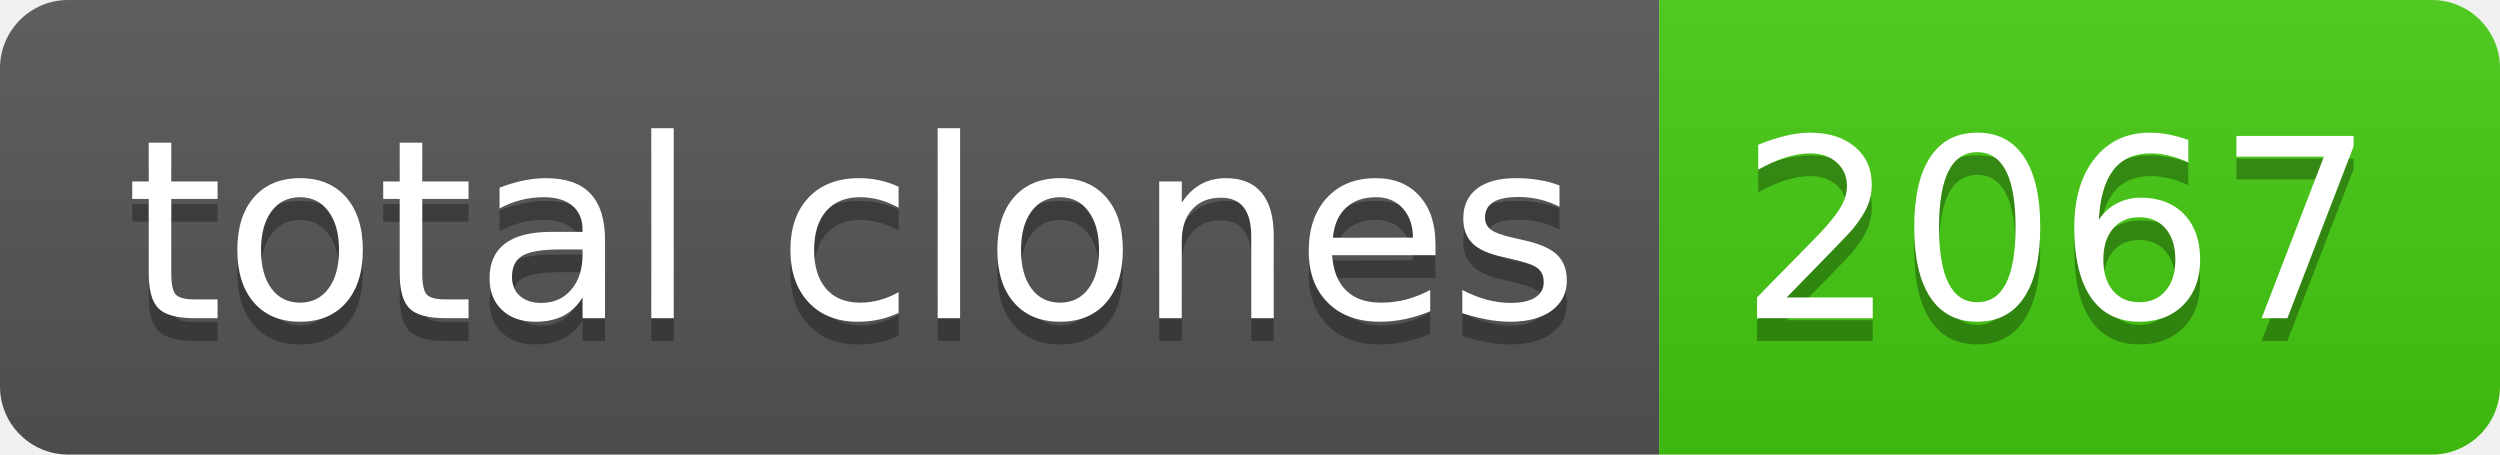
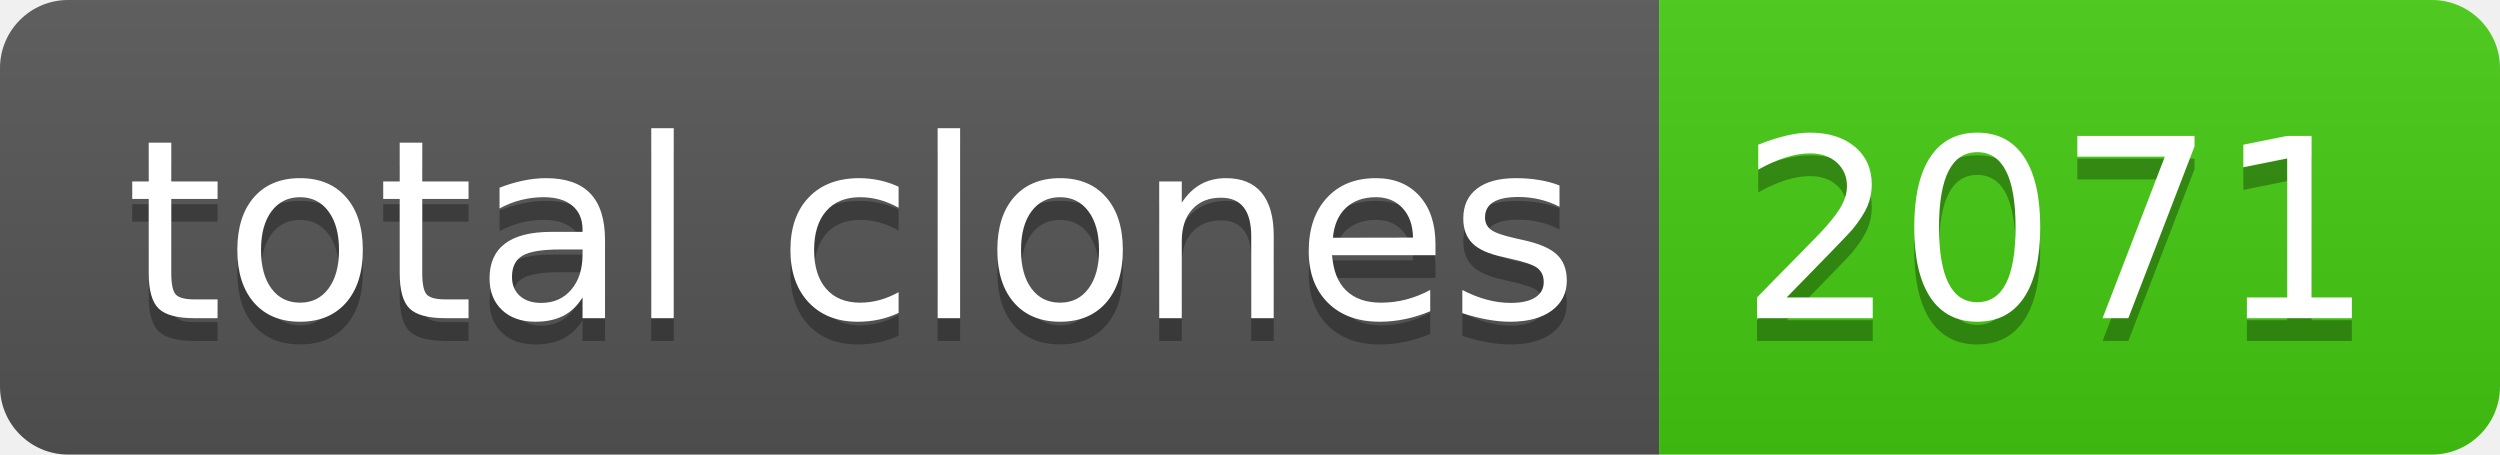
- <svg xmlns="http://www.w3.org/2000/svg" width="110" height="20" role="img" aria-label="total clones: 2067">
+ <svg xmlns="http://www.w3.org/2000/svg" width="110" height="20" role="img" aria-label="total clones: 2071">
  <linearGradient id="s" x2="0" y2="100%">
    <stop offset="0" stop-color="#bbb" stop-opacity=".1" />
    <stop offset="1" stop-opacity=".1" />
  </linearGradient>
  <clipPath id="r">
    <rect width="110" height="20" rx="3" fill="#fff" />
  </clipPath>
  <g clip-path="url(#r)">
    <rect width="73" height="20" fill="#555" />
    <rect x="73" width="37" height="20" fill="#4c1" />
    <rect width="110" height="20" fill="url(#s)" />
  </g>
  <g fill="#fff" text-anchor="middle" font-family="Verdana,Geneva,DejaVu Sans,sans-serif" text-rendering="geometricPrecision" font-size="110">
    <text aria-hidden="true" x="375" y="150" fill="#010101" fill-opacity=".3" transform="scale(.1)" textLength="630">total clones</text>
    <text x="375" y="140" transform="scale(.1)" fill="#fff" textLength="630">total clones</text>
-     <text aria-hidden="true" x="905" y="150" fill="#010101" fill-opacity=".3" transform="scale(.1)" textLength="270">2067</text>
-     <text x="905" y="140" transform="scale(.1)" fill="#fff" textLength="270">2067</text>
+     <text aria-hidden="true" x="905" y="150" fill="#010101" fill-opacity=".3" transform="scale(.1)" textLength="270">2071</text>
+     <text x="905" y="140" transform="scale(.1)" fill="#fff" textLength="270">2071</text>
  </g>
</svg>
